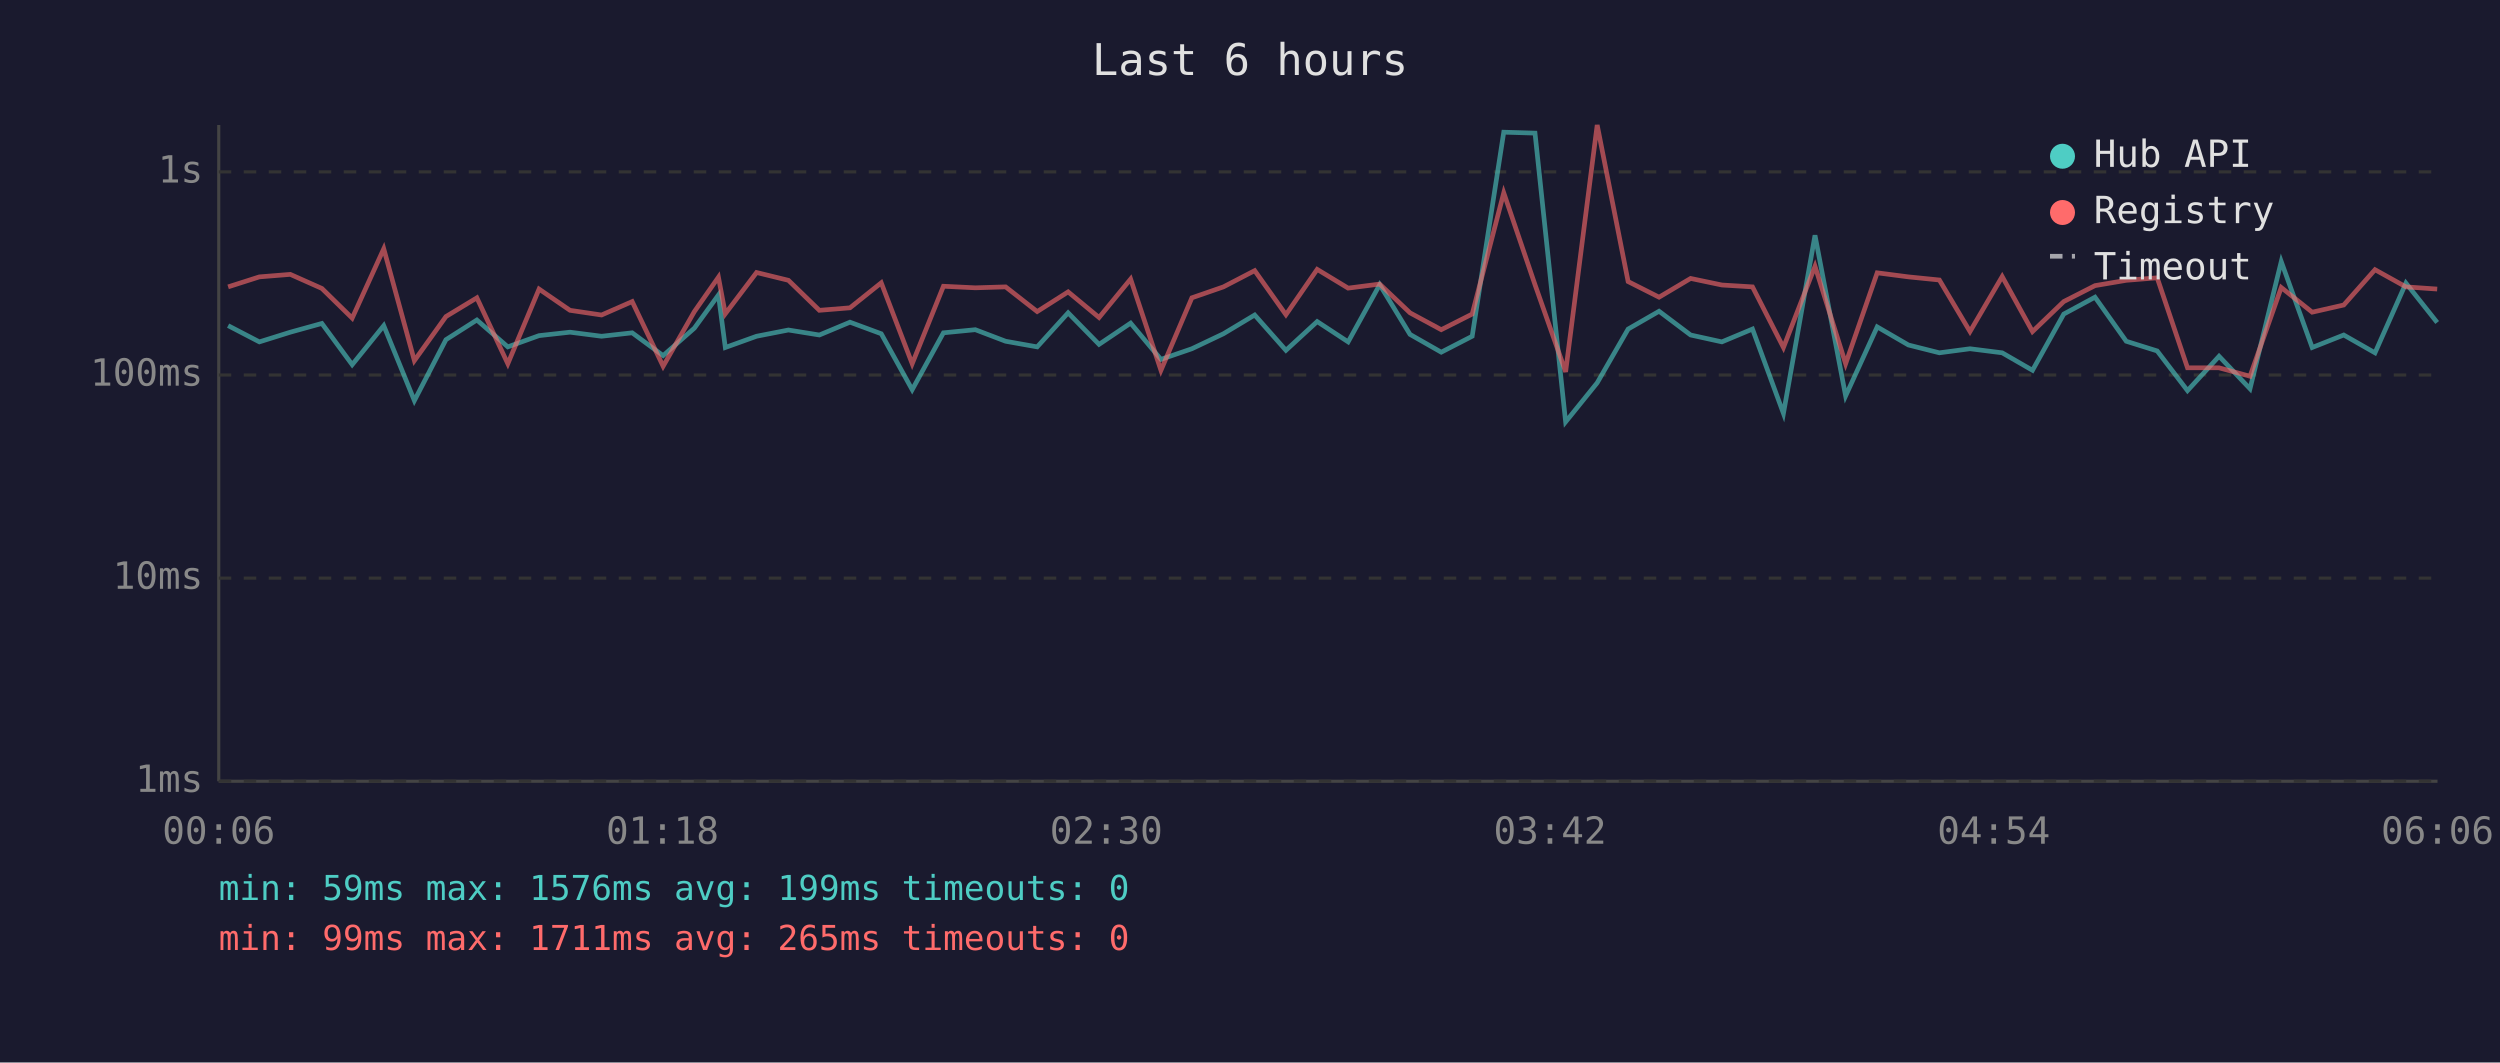
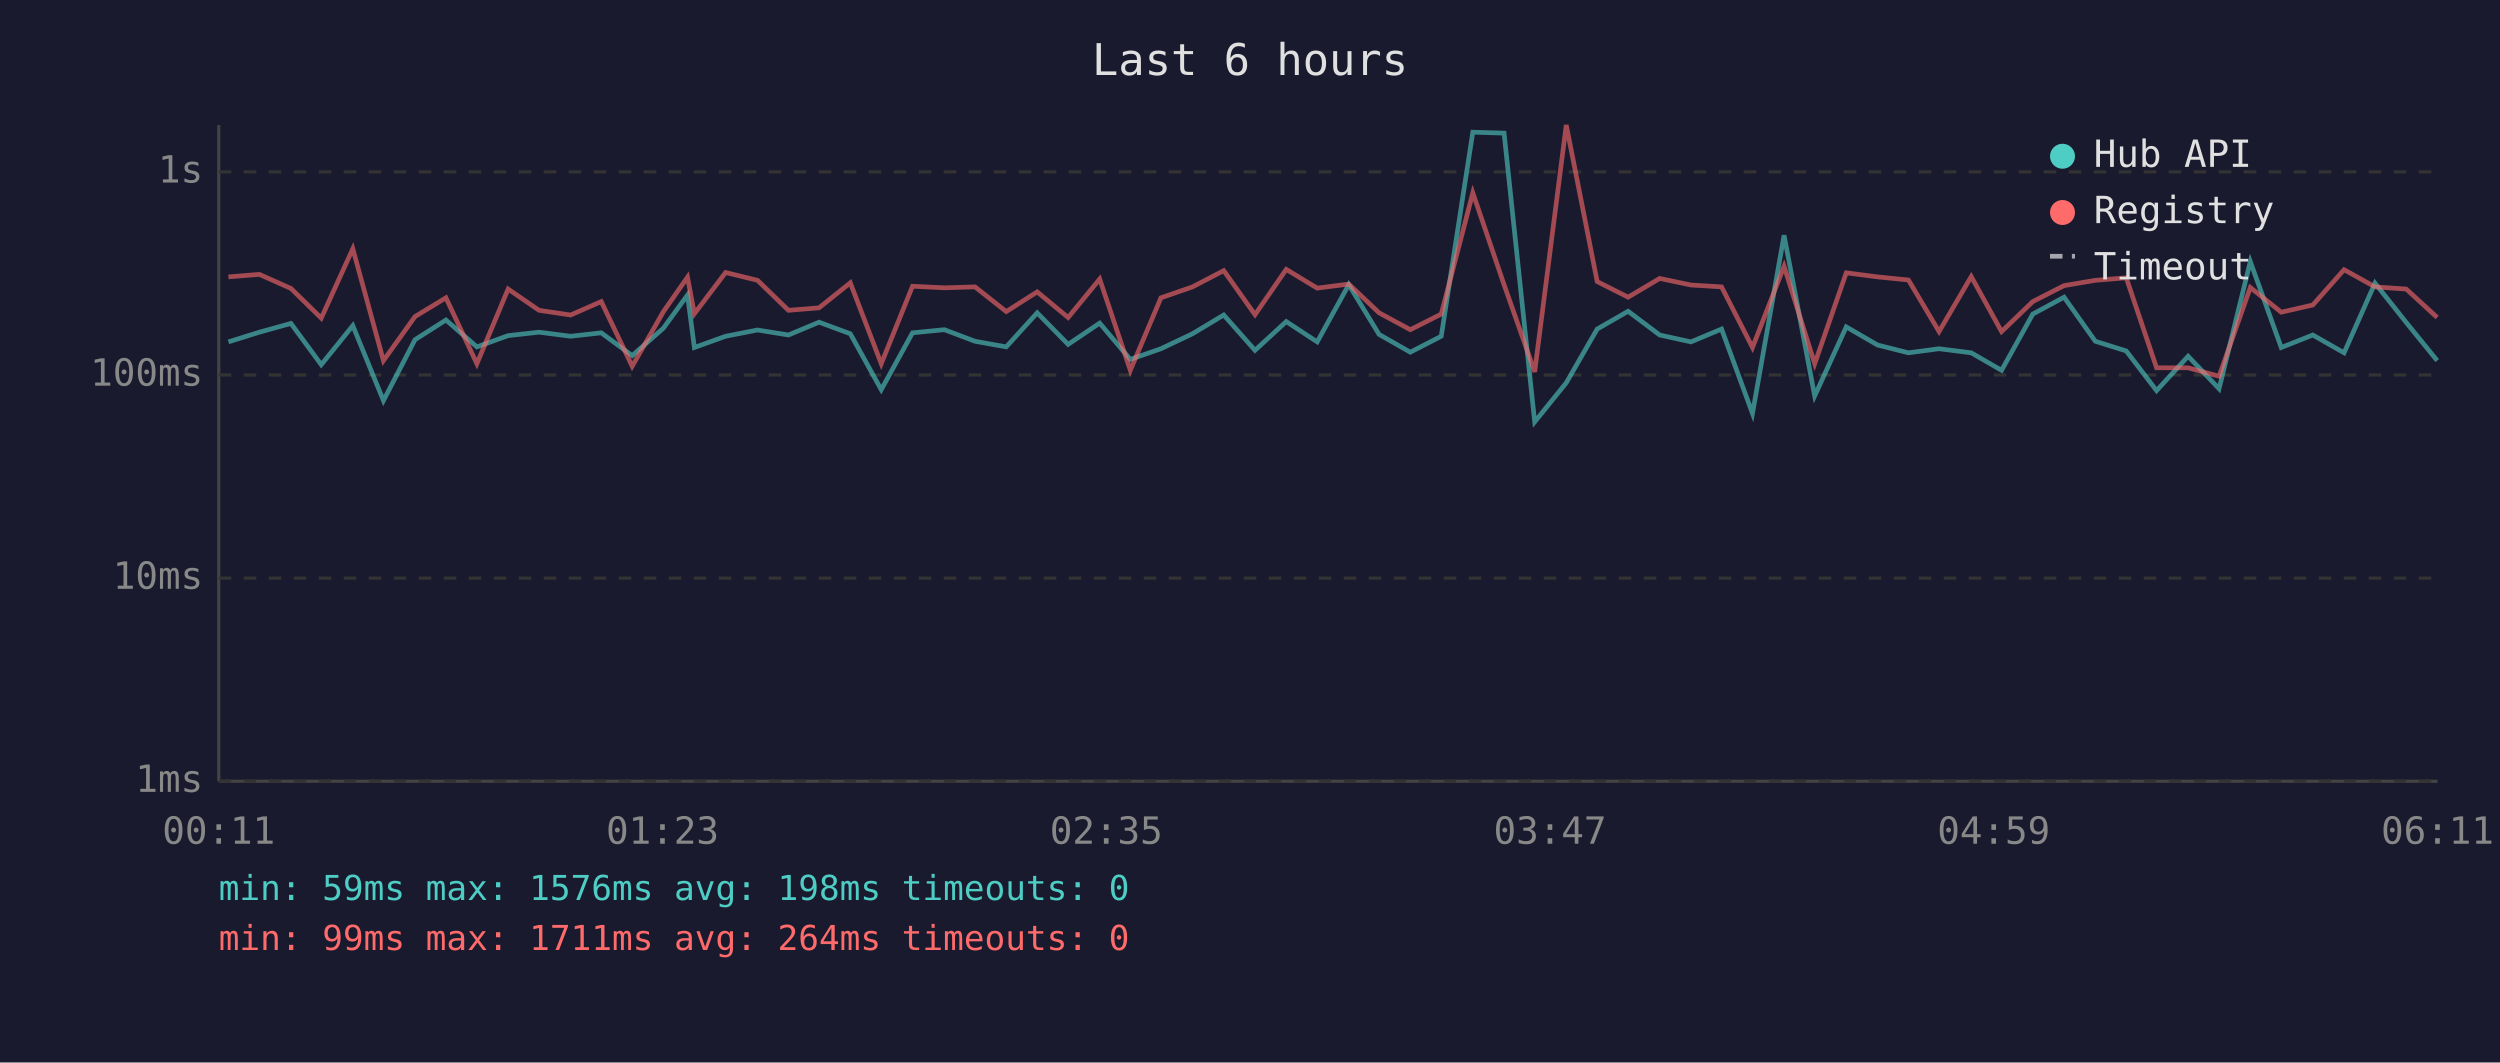
<svg xmlns="http://www.w3.org/2000/svg" viewBox="0 0 800 340" font-family="monospace" font-size="12">
  <rect width="800" height="340" fill="#1a1a2e" />
  <text x="400" y="24" fill="#e0e0e0" font-size="14" text-anchor="middle">Last 6 hours</text>
  <line x1="70" y1="40" x2="70" y2="250" stroke="#444" stroke-width="1" />
  <line x1="70" y1="250" x2="780" y2="250" stroke="#444" stroke-width="1" />
  <line x1="70" y1="250" x2="780" y2="250" stroke="#333" stroke-width="1" stroke-dasharray="4" />
  <text x="65" y="250" fill="#888" text-anchor="end" dominant-baseline="middle">1ms</text>
  <line x1="70" y1="185" x2="780" y2="185" stroke="#333" stroke-width="1" stroke-dasharray="4" />
  <text x="65" y="185" fill="#888" text-anchor="end" dominant-baseline="middle">10ms</text>
  <line x1="70" y1="120" x2="780" y2="120" stroke="#333" stroke-width="1" stroke-dasharray="4" />
  <text x="65" y="120" fill="#888" text-anchor="end" dominant-baseline="middle">100ms</text>
  <line x1="70" y1="55" x2="780" y2="55" stroke="#333" stroke-width="1" stroke-dasharray="4" />
  <text x="65" y="55" fill="#888" text-anchor="end" dominant-baseline="middle">1s</text>
-   <text x="70" y="270" fill="#888" text-anchor="middle">00:06</text>
-   <text x="212" y="270" fill="#888" text-anchor="middle">01:18</text>
-   <text x="354" y="270" fill="#888" text-anchor="middle">02:30</text>
-   <text x="496" y="270" fill="#888" text-anchor="middle">03:42</text>
-   <text x="638" y="270" fill="#888" text-anchor="middle">04:54</text>
-   <text x="780" y="270" fill="#888" text-anchor="middle">06:06</text>
-   <polyline points="73.0,104.2 83.0,109.4 92.9,106.3 103.0,103.5 112.7,116.7 122.8,104.2 132.6,128.2 142.7,108.7 152.6,102.4 162.5,111.0 172.5,107.4 182.4,106.3 192.5,107.6 202.3,106.5 212.2,113.8 222.2,105.0 229.9,94.4 232.1,111.2 242.1,107.6 252.3,105.6 262.2,107.2 272.0,103.1 282.0,106.8 291.9,124.7 301.9,106.5 312.1,105.5 321.8,109.2 331.9,111.0 341.8,100.1 351.7,110.2 361.8,103.4 371.5,115.0 381.4,111.6 391.5,106.8 401.5,100.8 411.5,112.1 421.5,102.9 431.4,109.4 441.5,91.1 451.2,107.0 461.2,112.7 471.1,107.6 481.2,42.3 491.2,42.6 501.0,135.0 511.1,122.5 521.0,105.3 530.9,99.6 541.0,107.2 551.0,109.4 560.8,105.3 570.7,132.3 580.8,75.3 590.6,126.7 600.7,104.6 610.7,110.4 620.6,112.9 630.4,111.6 640.7,112.9 650.4,118.5 660.4,100.5 670.4,95.1 680.4,109.2 690.3,112.3 700.0,125.0 710.1,114.0 720.0,124.4 730.0,83.7 739.9,111.2 750.0,107.2 760.0,112.9 769.9,90.6 779.9,103.2" fill="none" stroke="#4ecdc4" stroke-width="1.5" opacity="0.6" />
-   <polyline points="73.0,91.8 83.0,88.6 92.9,87.8 103.0,92.3 112.7,101.8 122.8,79.6 132.6,115.4 142.7,101.3 152.6,95.3 162.5,116.4 172.5,92.5 182.4,99.3 192.5,100.8 202.3,96.5 212.2,117.2 222.2,99.7 229.9,88.7 232.1,100.4 242.1,87.2 252.3,89.7 262.2,99.3 272.0,98.5 282.0,90.5 291.9,116.4 301.9,91.6 312.1,92.1 321.8,91.8 331.9,99.7 341.8,93.4 351.7,101.6 361.8,89.3 371.5,118.5 381.4,95.3 391.5,91.8 401.5,86.6 411.5,100.7 421.5,86.2 431.4,92.2 441.5,90.9 451.2,100.1 461.2,105.5 471.1,100.5 481.2,61.7 491.2,91.1 501.0,119.0 511.1,40.0 521.0,90.1 530.9,95.1 541.0,89.1 551.0,91.2 560.8,91.8 570.7,111.2 580.8,85.2 590.6,116.4 600.7,87.3 610.7,88.6 620.6,89.6 630.4,106.1 640.7,88.5 650.4,106.1 660.4,96.5 670.4,91.4 680.4,89.7 690.3,88.9 700.0,117.7 710.1,117.7 720.0,120.4 730.0,92.0 739.9,99.9 750.0,97.6 760.0,86.3 769.9,91.8 779.9,92.5" fill="none" stroke="#ff6b6b" stroke-width="1.5" opacity="0.6" />
+   <text x="70" y="270" fill="#888" text-anchor="middle">00:11</text>
+   <text x="212" y="270" fill="#888" text-anchor="middle">01:23</text>
+   <text x="354" y="270" fill="#888" text-anchor="middle">02:35</text>
+   <text x="496" y="270" fill="#888" text-anchor="middle">03:47</text>
+   <text x="638" y="270" fill="#888" text-anchor="middle">04:59</text>
+   <text x="780" y="270" fill="#888" text-anchor="middle">06:11</text>
+   <polyline points="73.1,109.4 83.0,106.3 93.1,103.5 102.8,116.7 112.9,104.2 122.7,128.2 132.8,108.7 142.7,102.4 152.6,111.0 162.6,107.4 172.5,106.3 182.6,107.6 192.4,106.5 202.3,113.8 212.3,105.0 220.0,94.4 222.2,111.2 232.2,107.6 242.4,105.6 252.3,107.2 262.1,103.1 272.1,106.8 282.0,124.7 292.0,106.5 302.2,105.5 312.0,109.2 322.0,111.0 331.9,100.1 341.8,110.2 351.9,103.4 361.7,115.0 371.5,111.6 381.6,106.8 391.6,100.8 401.6,112.1 411.6,102.9 421.5,109.4 431.6,91.1 441.3,107.0 451.3,112.7 461.2,107.6 471.3,42.3 481.3,42.6 491.1,135.0 501.2,122.5 511.1,105.3 521.0,99.6 531.1,107.2 541.1,109.4 550.9,105.3 560.8,132.3 570.9,75.3 580.7,126.7 590.8,104.6 600.8,110.4 610.7,112.9 620.5,111.6 630.8,112.9 640.5,118.5 650.5,100.5 660.5,95.1 670.5,109.2 680.4,112.3 690.1,125.0 700.2,114.0 710.1,124.4 720.1,83.7 730.0,111.2 740.1,107.2 750.1,112.9 760.0,90.6 770.0,103.2 779.9,115.4" fill="none" stroke="#4ecdc4" stroke-width="1.5" opacity="0.6" />
+   <polyline points="73.1,88.6 83.0,87.8 93.1,92.3 102.8,101.8 112.9,79.6 122.7,115.4 132.8,101.3 142.7,95.3 152.6,116.4 162.6,92.5 172.5,99.3 182.6,100.8 192.4,96.5 202.3,117.2 212.3,99.7 220.0,88.7 222.2,100.4 232.2,87.2 242.4,89.7 252.3,99.3 262.1,98.5 272.1,90.5 282.0,116.4 292.0,91.6 302.2,92.1 312.0,91.8 322.0,99.7 331.9,93.4 341.8,101.6 351.9,89.3 361.7,118.5 371.5,95.3 381.6,91.8 391.6,86.6 401.6,100.7 411.6,86.2 421.5,92.2 431.6,90.9 441.3,100.1 451.3,105.5 461.2,100.5 471.3,61.7 481.3,91.1 491.1,119.0 501.2,40.0 511.1,90.1 521.0,95.1 531.1,89.1 541.1,91.2 550.9,91.8 560.8,111.2 570.9,85.2 580.7,116.4 590.8,87.3 600.8,88.6 610.7,89.6 620.5,106.1 630.8,88.5 640.5,106.1 650.5,96.5 660.5,91.4 670.5,89.7 680.4,88.9 690.1,117.7 700.2,117.7 710.1,120.4 720.1,92.0 730.0,99.9 740.1,97.6 750.1,86.3 760.0,91.8 770.0,92.5 779.9,101.6" fill="none" stroke="#ff6b6b" stroke-width="1.5" opacity="0.6" />
  <circle cx="660" cy="50" r="4" fill="#4ecdc4" />
  <text x="670" y="50" fill="#e0e0e0" dominant-baseline="middle">Hub API</text>
  <circle cx="660" cy="68" r="4" fill="#ff6b6b" />
  <text x="670" y="68" fill="#e0e0e0" dominant-baseline="middle">Registry</text>
  <line x1="656" y1="82" x2="664" y2="82" stroke="#e0e0e0" stroke-width="1.5" stroke-dasharray="4,3" opacity="0.7" />
  <text x="670" y="86" fill="#e0e0e0" dominant-baseline="middle">Timeout</text>
-   <text x="70" y="288" fill="#4ecdc4" font-size="11">min: 59ms  max: 1576ms  avg: 199ms  timeouts: 0</text>
-   <text x="70" y="304" fill="#ff6b6b" font-size="11">min: 99ms  max: 1711ms  avg: 265ms  timeouts: 0</text>
+   <text x="70" y="288" fill="#4ecdc4" font-size="11">min: 59ms  max: 1576ms  avg: 198ms  timeouts: 0</text>
+   <text x="70" y="304" fill="#ff6b6b" font-size="11">min: 99ms  max: 1711ms  avg: 264ms  timeouts: 0</text>
</svg>
